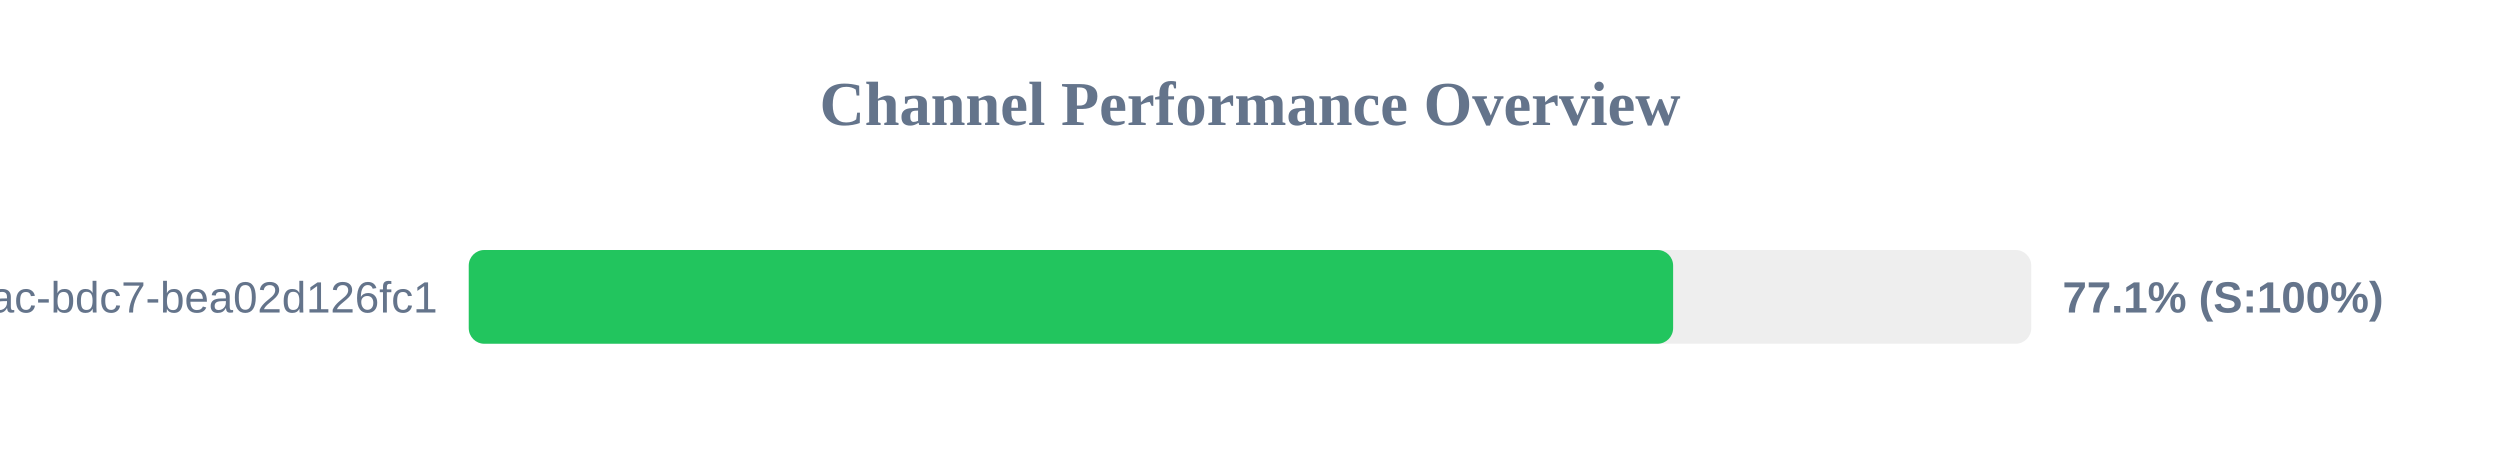
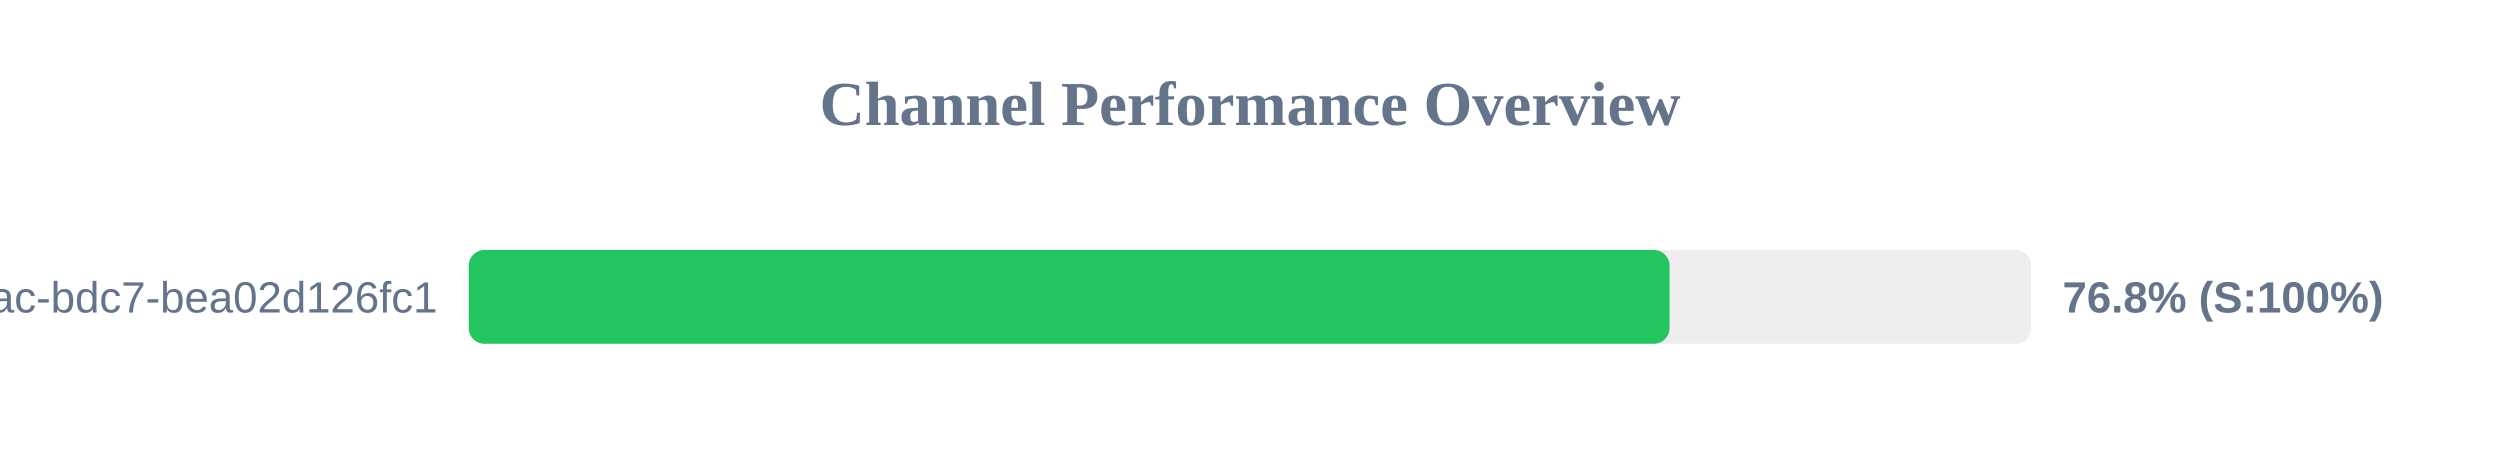
<svg xmlns="http://www.w3.org/2000/svg" width="800" height="150" version="1.1">
  <style>
        .row { font: 14px Arial; fill: #64748b; }
        .score { font: bold 14px Arial; fill: #64748b; }
    </style>
  <text x="400" y="40" text-anchor="middle" font-size="20px" font-weight="bold" fill="#64748b">Channel Performance Overview</text>
  <rect x="150" y="80" width="500" height="30" fill="#eee" rx="5" />
-   <rect x="150" y="80" width="385.4" height="30" fill="#22c55e" rx="5" />
+   <rect x="150" y="80" width="384.25" height="30" fill="#22c55e" rx="5" />
  <text x="140" y="100" text-anchor="end" class="row">?uuid=e31ad3e6-e341-42ac-bdc7-bea02d126fc1</text>
-   <text x="660" y="100" text-anchor="start" class="score">77.1% (S:100%)</text>
+   <text x="660" y="100" text-anchor="start" class="score">76.8% (S:100%)</text>
</svg>
